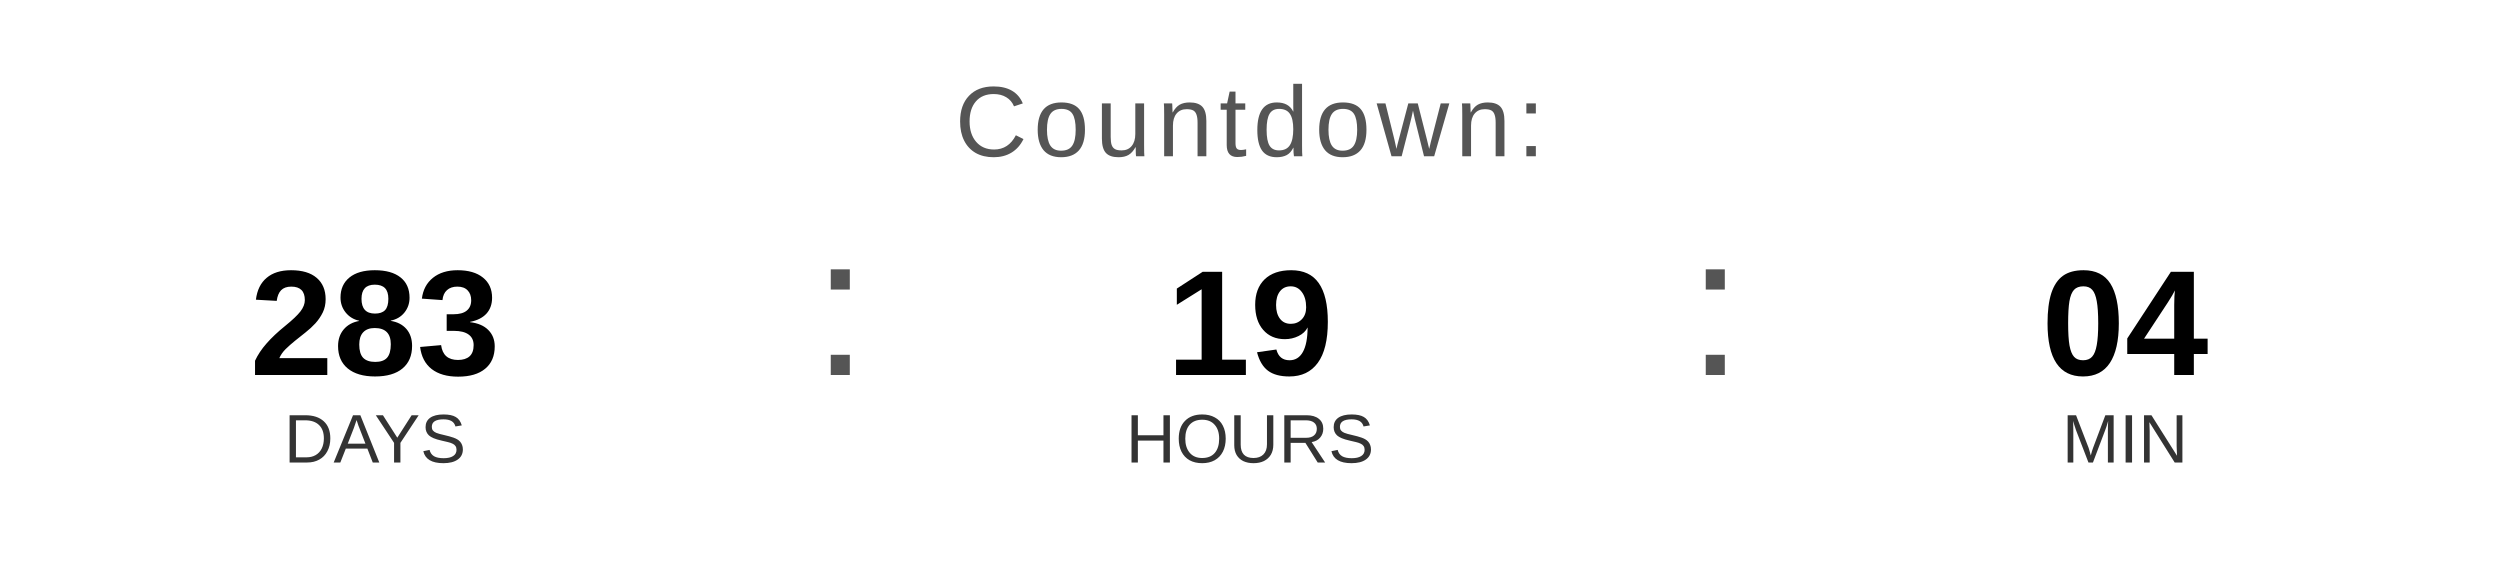
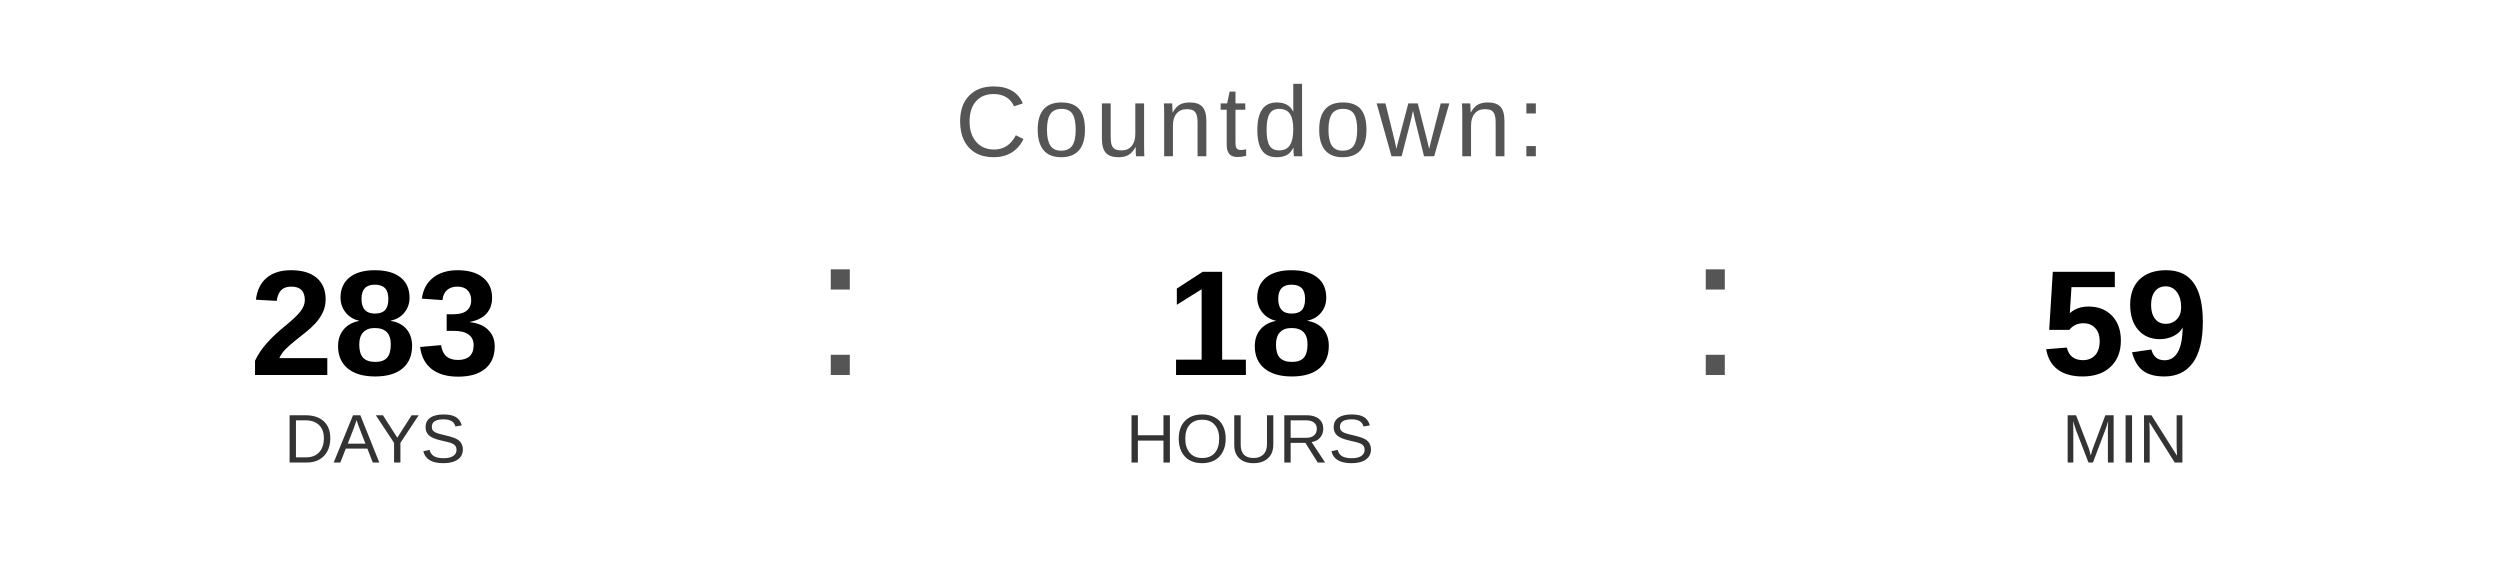
<svg xmlns="http://www.w3.org/2000/svg" width="400" height="90" viewBox="0 0 400 90">
  <text x="200" y="25" font-family="Arial, Helvetica, sans-serif" font-size="16" fill="#555555" text-anchor="middle" letter-spacing="1">
    Countdown:
  </text>
  <text x="60" y="60" font-family="Arial, Helvetica, sans-serif" font-size="24" font-weight="bold" fill="#000000" text-anchor="middle">283</text>
  <text x="60" y="74" font-family="Arial, Helvetica, sans-serif" font-size="11" fill="#333333" text-anchor="middle">DAYS</text>
  <text x="130" y="60" font-family="Arial, sans-serif" font-size="32" fill="#555555">:</text>
-   <text x="200" y="60" font-family="Arial, Helvetica, sans-serif" font-size="24" font-weight="bold" fill="#000000" text-anchor="middle">19</text>
+   <text x="200" y="60" font-family="Arial, Helvetica, sans-serif" font-size="24" font-weight="bold" fill="#000000" text-anchor="middle">18</text>
  <text x="200" y="74" font-family="Arial, Helvetica, sans-serif" font-size="11" fill="#333333" text-anchor="middle">HOURS</text>
  <text x="270" y="60" font-family="Arial, sans-serif" font-size="32" fill="#555555">:</text>
-   <text x="340" y="60" font-family="Arial, Helvetica, sans-serif" font-size="24" font-weight="bold" fill="#000000" text-anchor="middle">04</text>
+   <text x="340" y="60" font-family="Arial, Helvetica, sans-serif" font-size="24" font-weight="bold" fill="#000000" text-anchor="middle">59</text>
  <text x="340" y="74" font-family="Arial, Helvetica, sans-serif" font-size="11" fill="#333333" text-anchor="middle">MIN</text>
</svg>
